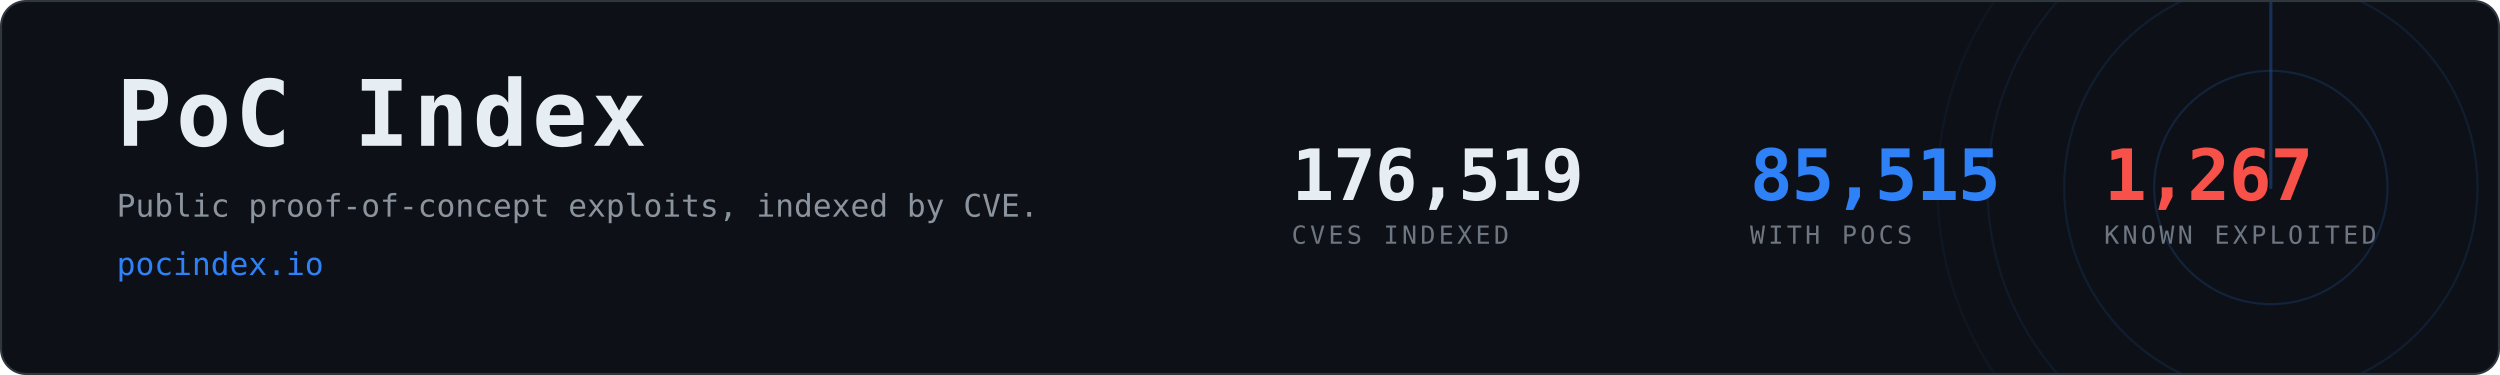
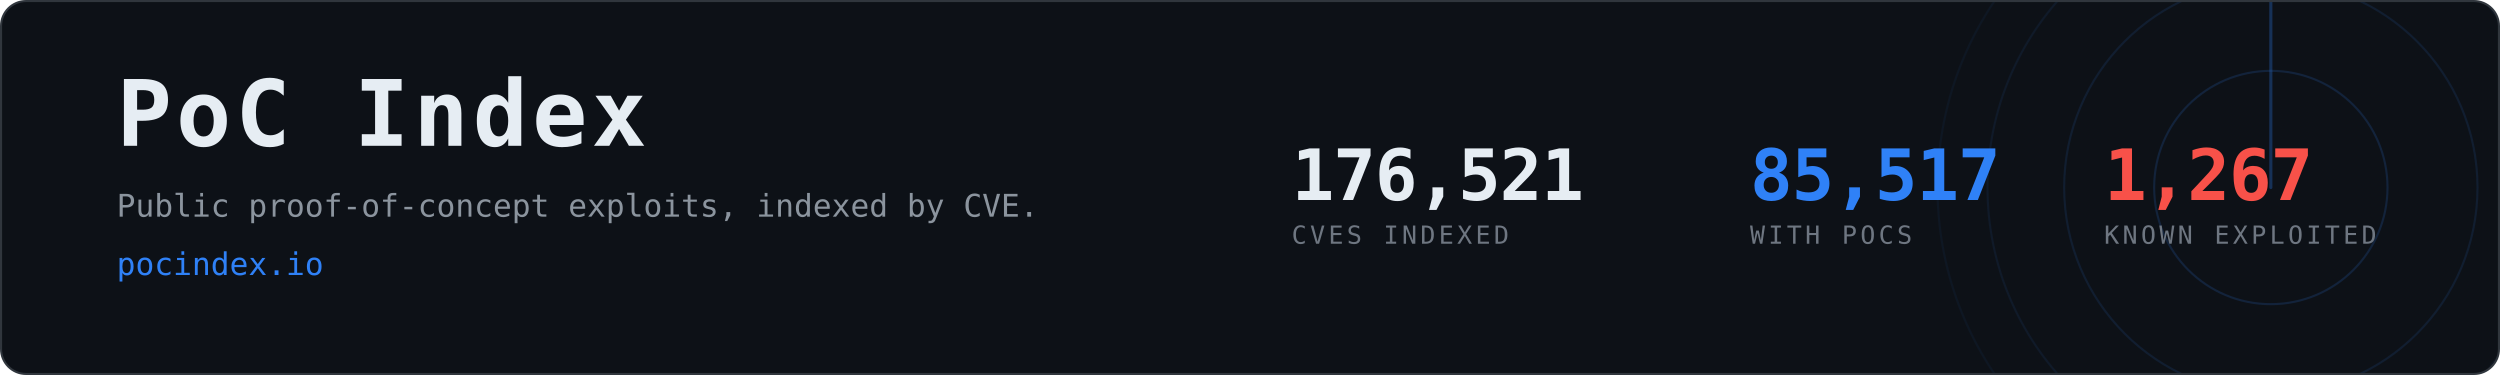
- <svg xmlns="http://www.w3.org/2000/svg" width="1200" height="180" viewBox="0 0 1200 180" role="img" aria-label="PoC Index, 85,515 CVEs with public proof-of-concept exploits">
+ <svg xmlns="http://www.w3.org/2000/svg" width="1200" height="180" viewBox="0 0 1200 180" role="img" aria-label="PoC Index, 85,517 CVEs with public proof-of-concept exploits">
  <clipPath id="card">
    <rect x="1" y="1" width="1198" height="178" rx="12" />
  </clipPath>
  <rect x="0.5" y="0.5" width="1199" height="179" rx="12" fill="#0d1117" stroke="#30363d" />
  <g clip-path="url(#card)" opacity="0.6">
    <g>
      <circle cx="1090" cy="90" r="56.0" fill="none" stroke="#2f81f7" stroke-width="1" opacity="0.270" />
      <circle cx="1090" cy="90" r="99.2" fill="none" stroke="#2f81f7" stroke-width="1" opacity="0.195" />
      <circle cx="1090" cy="90" r="136.0" fill="none" stroke="#2f81f7" stroke-width="1" opacity="0.135" />
      <circle cx="1090" cy="90" r="160.0" fill="none" stroke="#2f81f7" stroke-width="1" opacity="0.090" />
      <line x1="1090" y1="90" x2="1090" y2="-70.0" stroke="#2f81f7" stroke-width="1.5" stroke-linecap="round" opacity="0.480">
        <animateTransform attributeName="transform" type="rotate" from="0 1090 90" to="360 1090 90" dur="8s" repeatCount="indefinite" />
      </line>
    </g>
  </g>
  <text x="56" y="70" font-family="ui-monospace,SFMono-Regular,Menlo,Consolas,monospace" font-size="44" font-weight="700" fill="#e6edf3" letter-spacing="2">PoC Index</text>
  <text x="56" y="104" font-family="ui-monospace,SFMono-Regular,Menlo,Consolas,monospace" font-size="15" fill="#8b949e">
    Public proof-of-concept exploits, indexed by CVE.</text>
  <text x="56" y="132" font-family="ui-monospace,SFMono-Regular,Menlo,Consolas,monospace" font-size="15" fill="#2f81f7">pocindex.io</text>
-   <text x="620" y="96" font-family="ui-monospace,SFMono-Regular,Menlo,Consolas,monospace" font-size="34" font-weight="700" fill="#e6edf3" letter-spacing="-0.5">176,519</text>
+   <text x="620" y="96" font-family="ui-monospace,SFMono-Regular,Menlo,Consolas,monospace" font-size="34" font-weight="700" fill="#e6edf3" letter-spacing="-0.5">176,521</text>
  <text x="620" y="117" font-family="ui-monospace,SFMono-Regular,Menlo,Consolas,monospace" font-size="12" fill="#6e7681" letter-spacing="1.6">CVES INDEXED</text>
-   <text x="840" y="96" font-family="ui-monospace,SFMono-Regular,Menlo,Consolas,monospace" font-size="34" font-weight="700" fill="#2f81f7" letter-spacing="-0.5">85,515</text>
+   <text x="840" y="96" font-family="ui-monospace,SFMono-Regular,Menlo,Consolas,monospace" font-size="34" font-weight="700" fill="#2f81f7" letter-spacing="-0.5">85,517</text>
  <text x="840" y="117" font-family="ui-monospace,SFMono-Regular,Menlo,Consolas,monospace" font-size="12" fill="#6e7681" letter-spacing="1.6">WITH POCS</text>
  <text x="1010" y="96" font-family="ui-monospace,SFMono-Regular,Menlo,Consolas,monospace" font-size="34" font-weight="700" fill="#f85149" letter-spacing="-0.5">1,267</text>
  <text x="1010" y="117" font-family="ui-monospace,SFMono-Regular,Menlo,Consolas,monospace" font-size="12" fill="#6e7681" letter-spacing="1.6">KNOWN EXPLOITED</text>
</svg>
